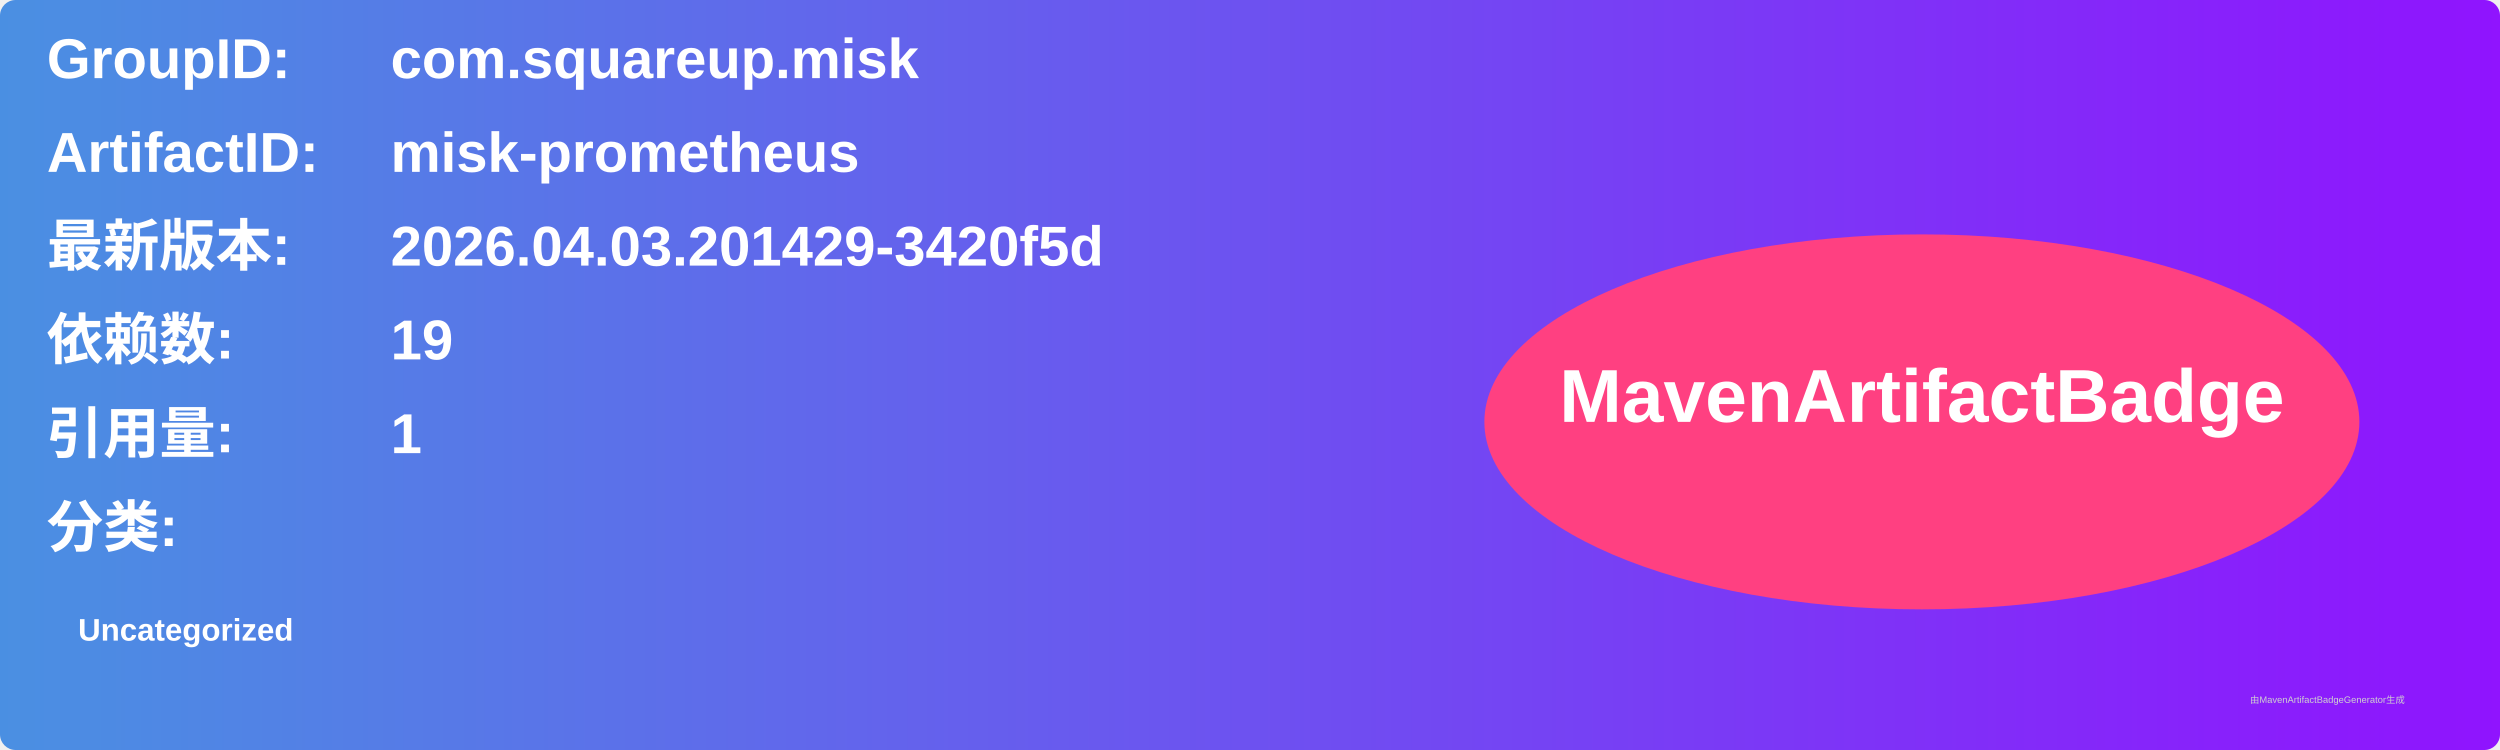
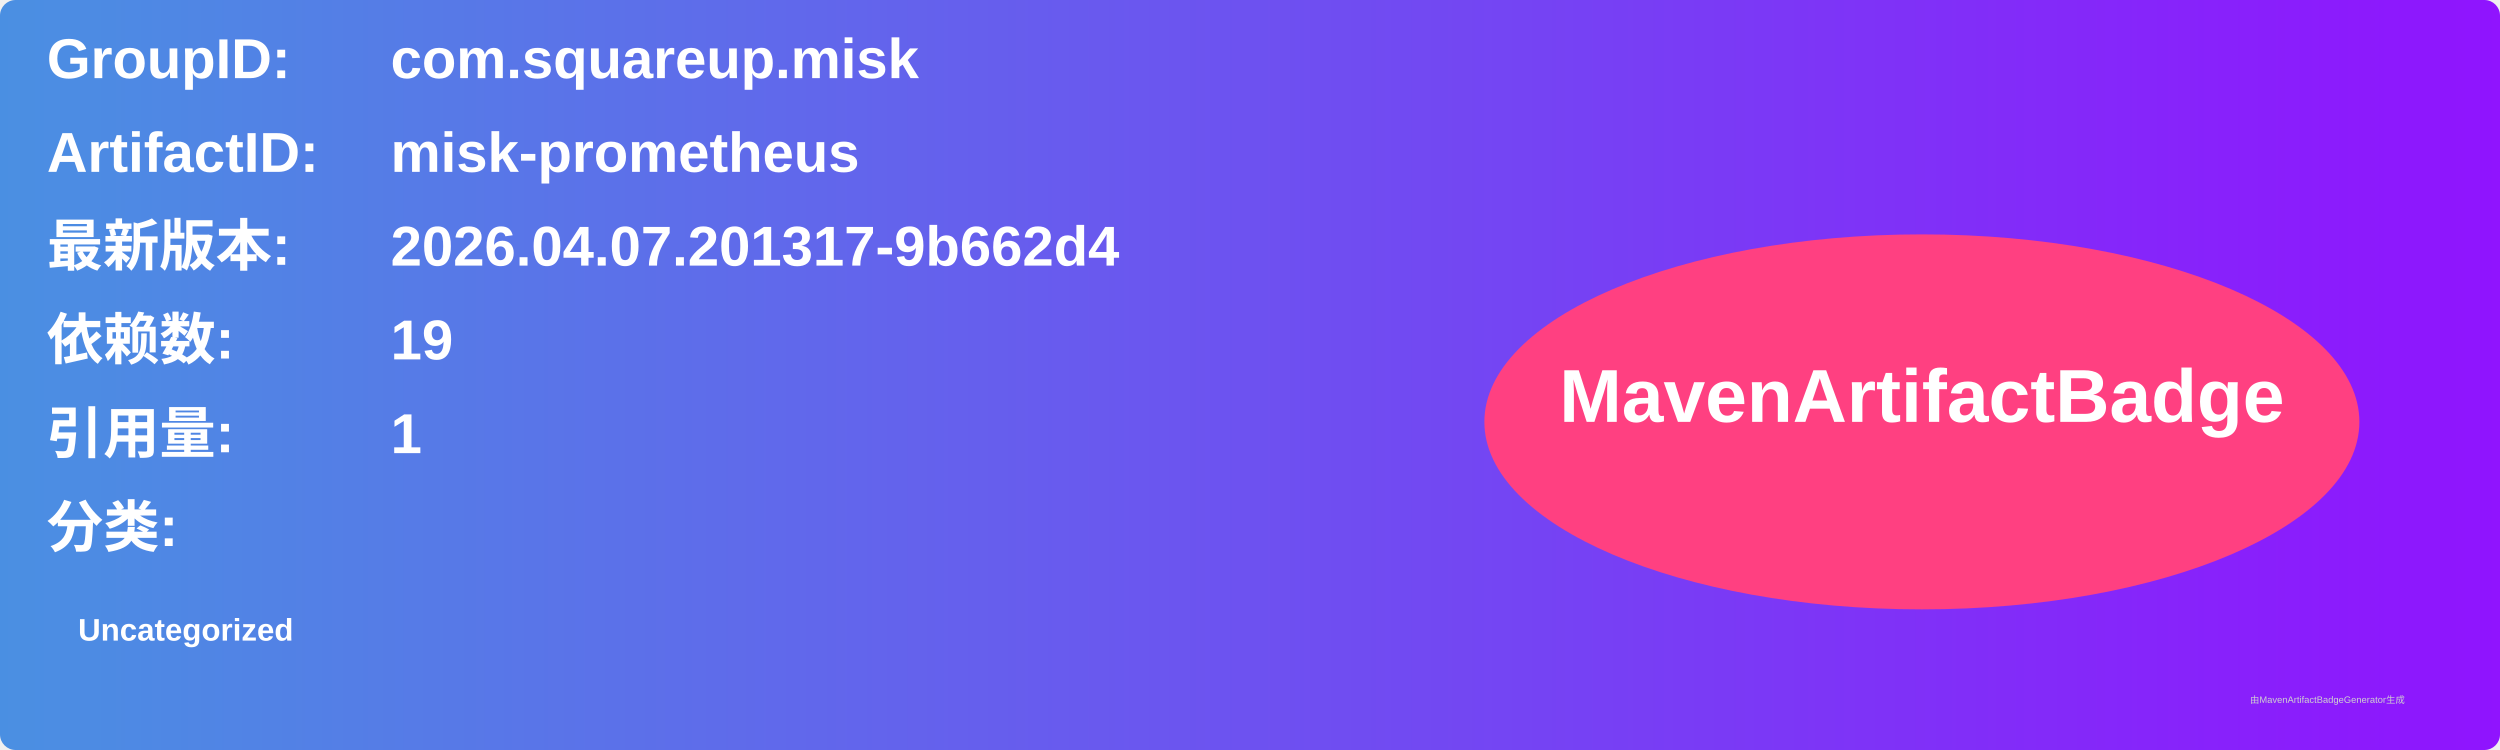
<svg xmlns="http://www.w3.org/2000/svg" width="800" height="240" viewBox="0 0 800 240">
  <linearGradient id="grad" x1="0%" y1="0%" x2="100%" y2="0%">
    <stop offset="0%" stop-color="#4a90e2" />
    <stop offset="100%" stop-color="#9013fe" />
  </linearGradient>
  <rect width="100%" height="100%" rx="5" ry="5" fill="url(#grad)" />
  <g transform="translate(15, 15)">
    <text x="0" y="10" font-family="Arial" font-size="18" fill="white" font-weight="bold" width="260">GroupID:</text>
    <text x="110" y="10" font-family="Arial" font-size="18" fill="white" font-weight="bold" width="460">com.squareup.misk</text>
    <text x="0" y="40" font-family="Arial" font-size="18" fill="white" font-weight="bold" width="260">ArtifactID:</text>
    <text x="110" y="40" font-family="Arial" font-size="18" fill="white" font-weight="bold" width="460">misk-prometheus</text>
    <text x="0" y="70" font-family="Arial" font-size="18" fill="white" font-weight="bold">最新版本:</text>
    <text x="110" y="70" font-family="Arial" font-size="18" fill="white" font-weight="bold">
-       <tspan font-weight="bold">2026.04.03.201429-3420f5d</tspan>
+       <tspan font-weight="bold">2026.04.07.201317-9b662d4</tspan>
    </text>
    <text x="0" y="100" font-family="Arial" font-size="18" fill="white" font-weight="bold">依赖数: </text>
    <text x="110" y="100" font-family="Arial" font-size="18" fill="white">
      <tspan font-weight="bold">19</tspan>
    </text>
    <text x="0" y="130" font-family="Arial" font-size="18" fill="white" font-weight="bold">引用量: </text>
    <text x="110" y="130" font-family="Arial" font-size="18" fill="white">
      <tspan font-weight="bold">1</tspan>
    </text>
    <text x="0" y="160" font-family="Arial" font-size="18" fill="white" font-weight="bold">分类:</text>
    <text x="10" y="190" font-family="Arial" font-size="10" fill="white">
      <tspan font-weight="bold">Uncategorized</tspan>
    </text>
    <ellipse cx="600" cy="120" rx="140" ry="60" fill="#ff4081" />
    <text x="600" y="120" text-anchor="middle" font-family="Arial" font-size="24" fill="white" font-weight="bold">MavenArtifactBadge</text>
  </g>
  <text x="720" y="225" font-family="Arial" font-size="3" fill="#d0d0d0">由MavenArtifactBadgeGenerator生成</text>
</svg>
